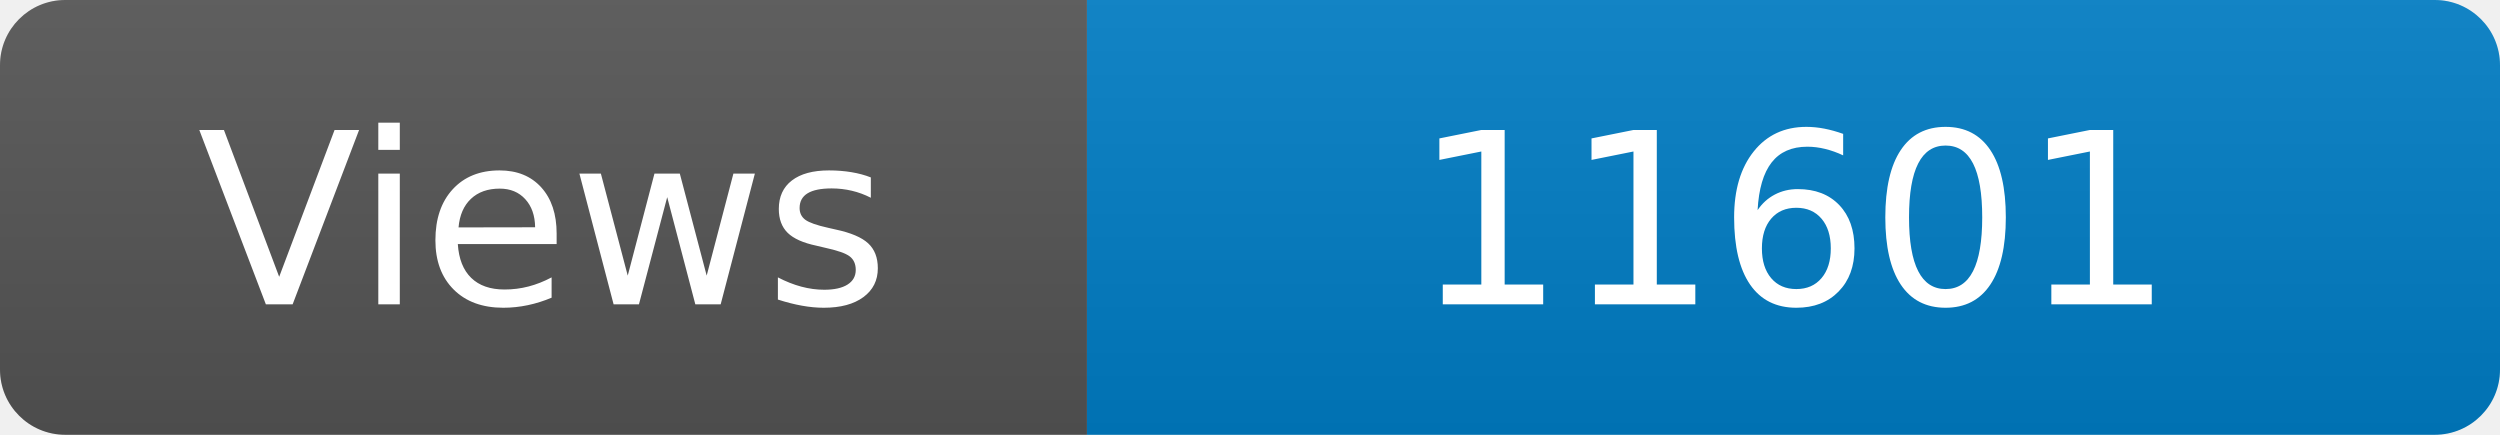
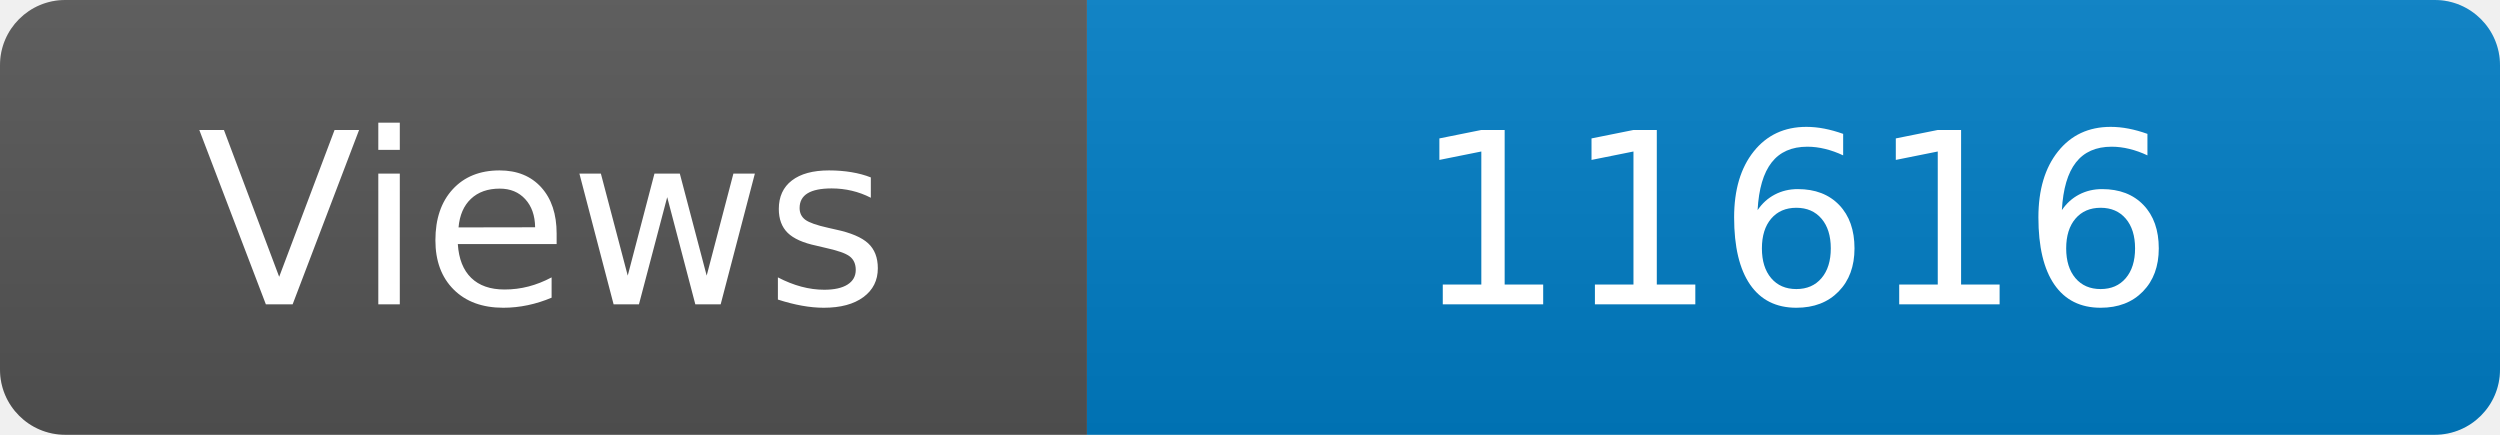
<svg xmlns="http://www.w3.org/2000/svg" width="115" height="20" role="img" aria-label="Maintained?: yes">
  <linearGradient id="s" x2="0" y2="100%">
    <stop offset="0" stop-color="#bbb" stop-opacity=".1" />
    <stop offset="1" stop-opacity=".1" />
  </linearGradient>
  <clipPath id="r">
    <rect width="115" height="20" rx="3" fill="#fff" />
  </clipPath>
  <g clip-path="url(#r)">
    <rect width="50" height="20" fill="#555" />
    <rect x="50" width="160" height="20" fill="#007ec6" />
    <rect width="115" height="20" fill="url(#s)" />
  </g>
  <g fill="#fff" text-anchor="middle" font-family="Verdana,Geneva,DejaVu Sans,sans-serif" font-size="110">
    <text x="250" y="140" transform="scale(.1)" fill="#fff">Views</text>
-     <text x="825" y="140" transform="scale(.1)" fill="#fff">11601</text>
+     <text x="825" y="140" transform="scale(.1)" fill="#fff">11616</text>
  </g>
</svg>
